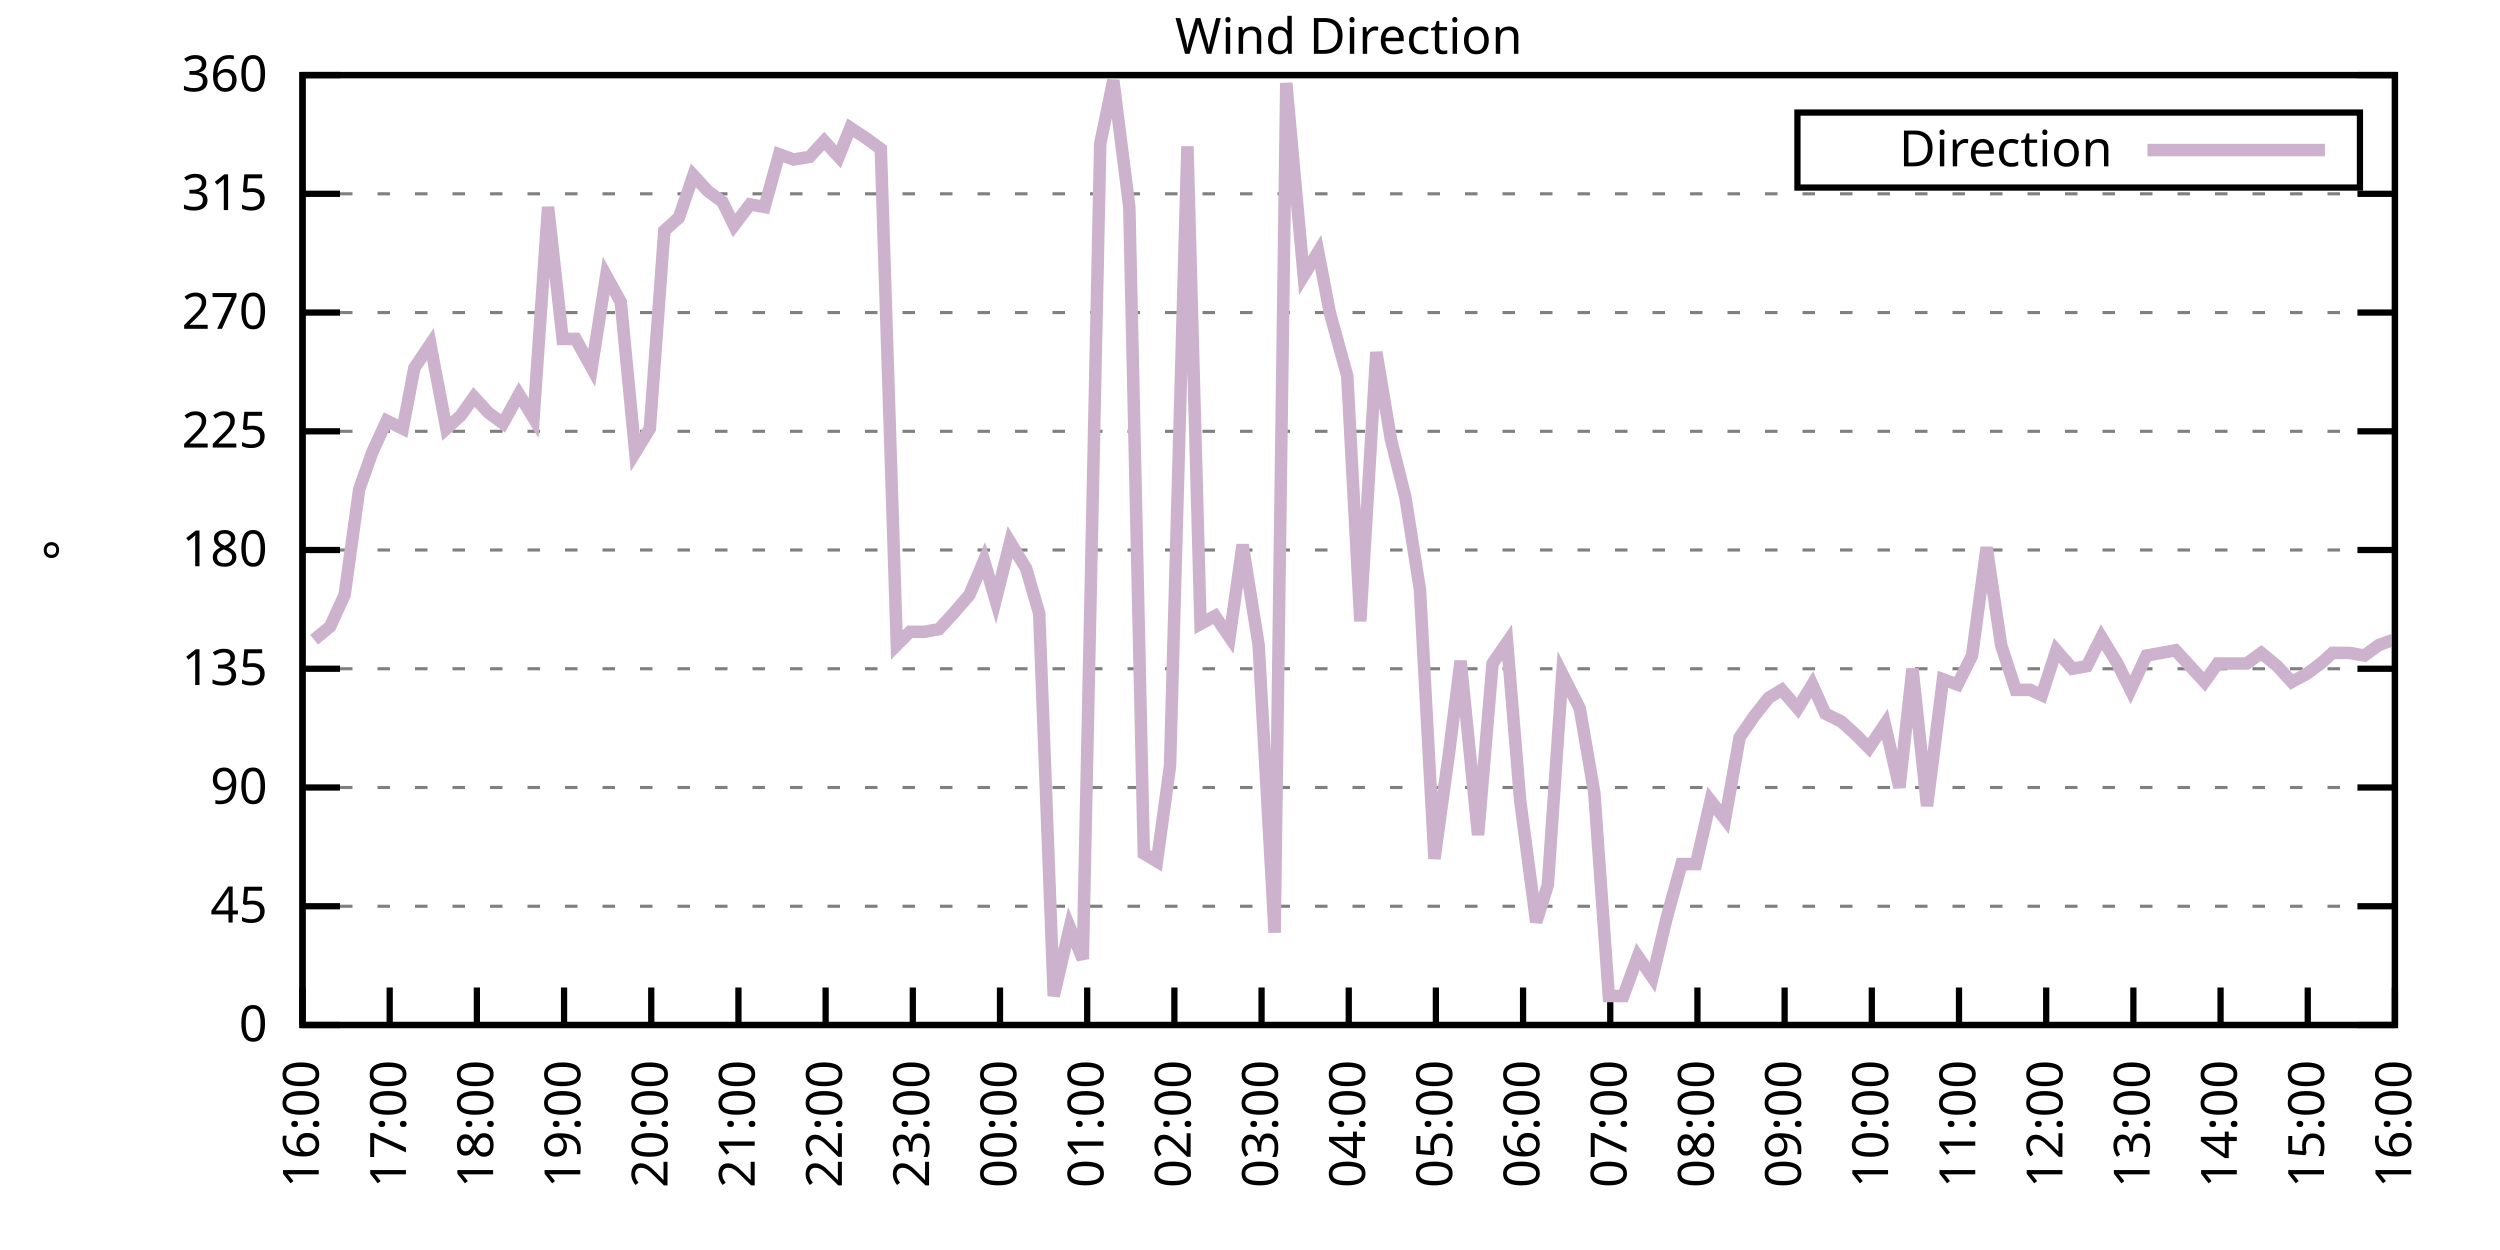
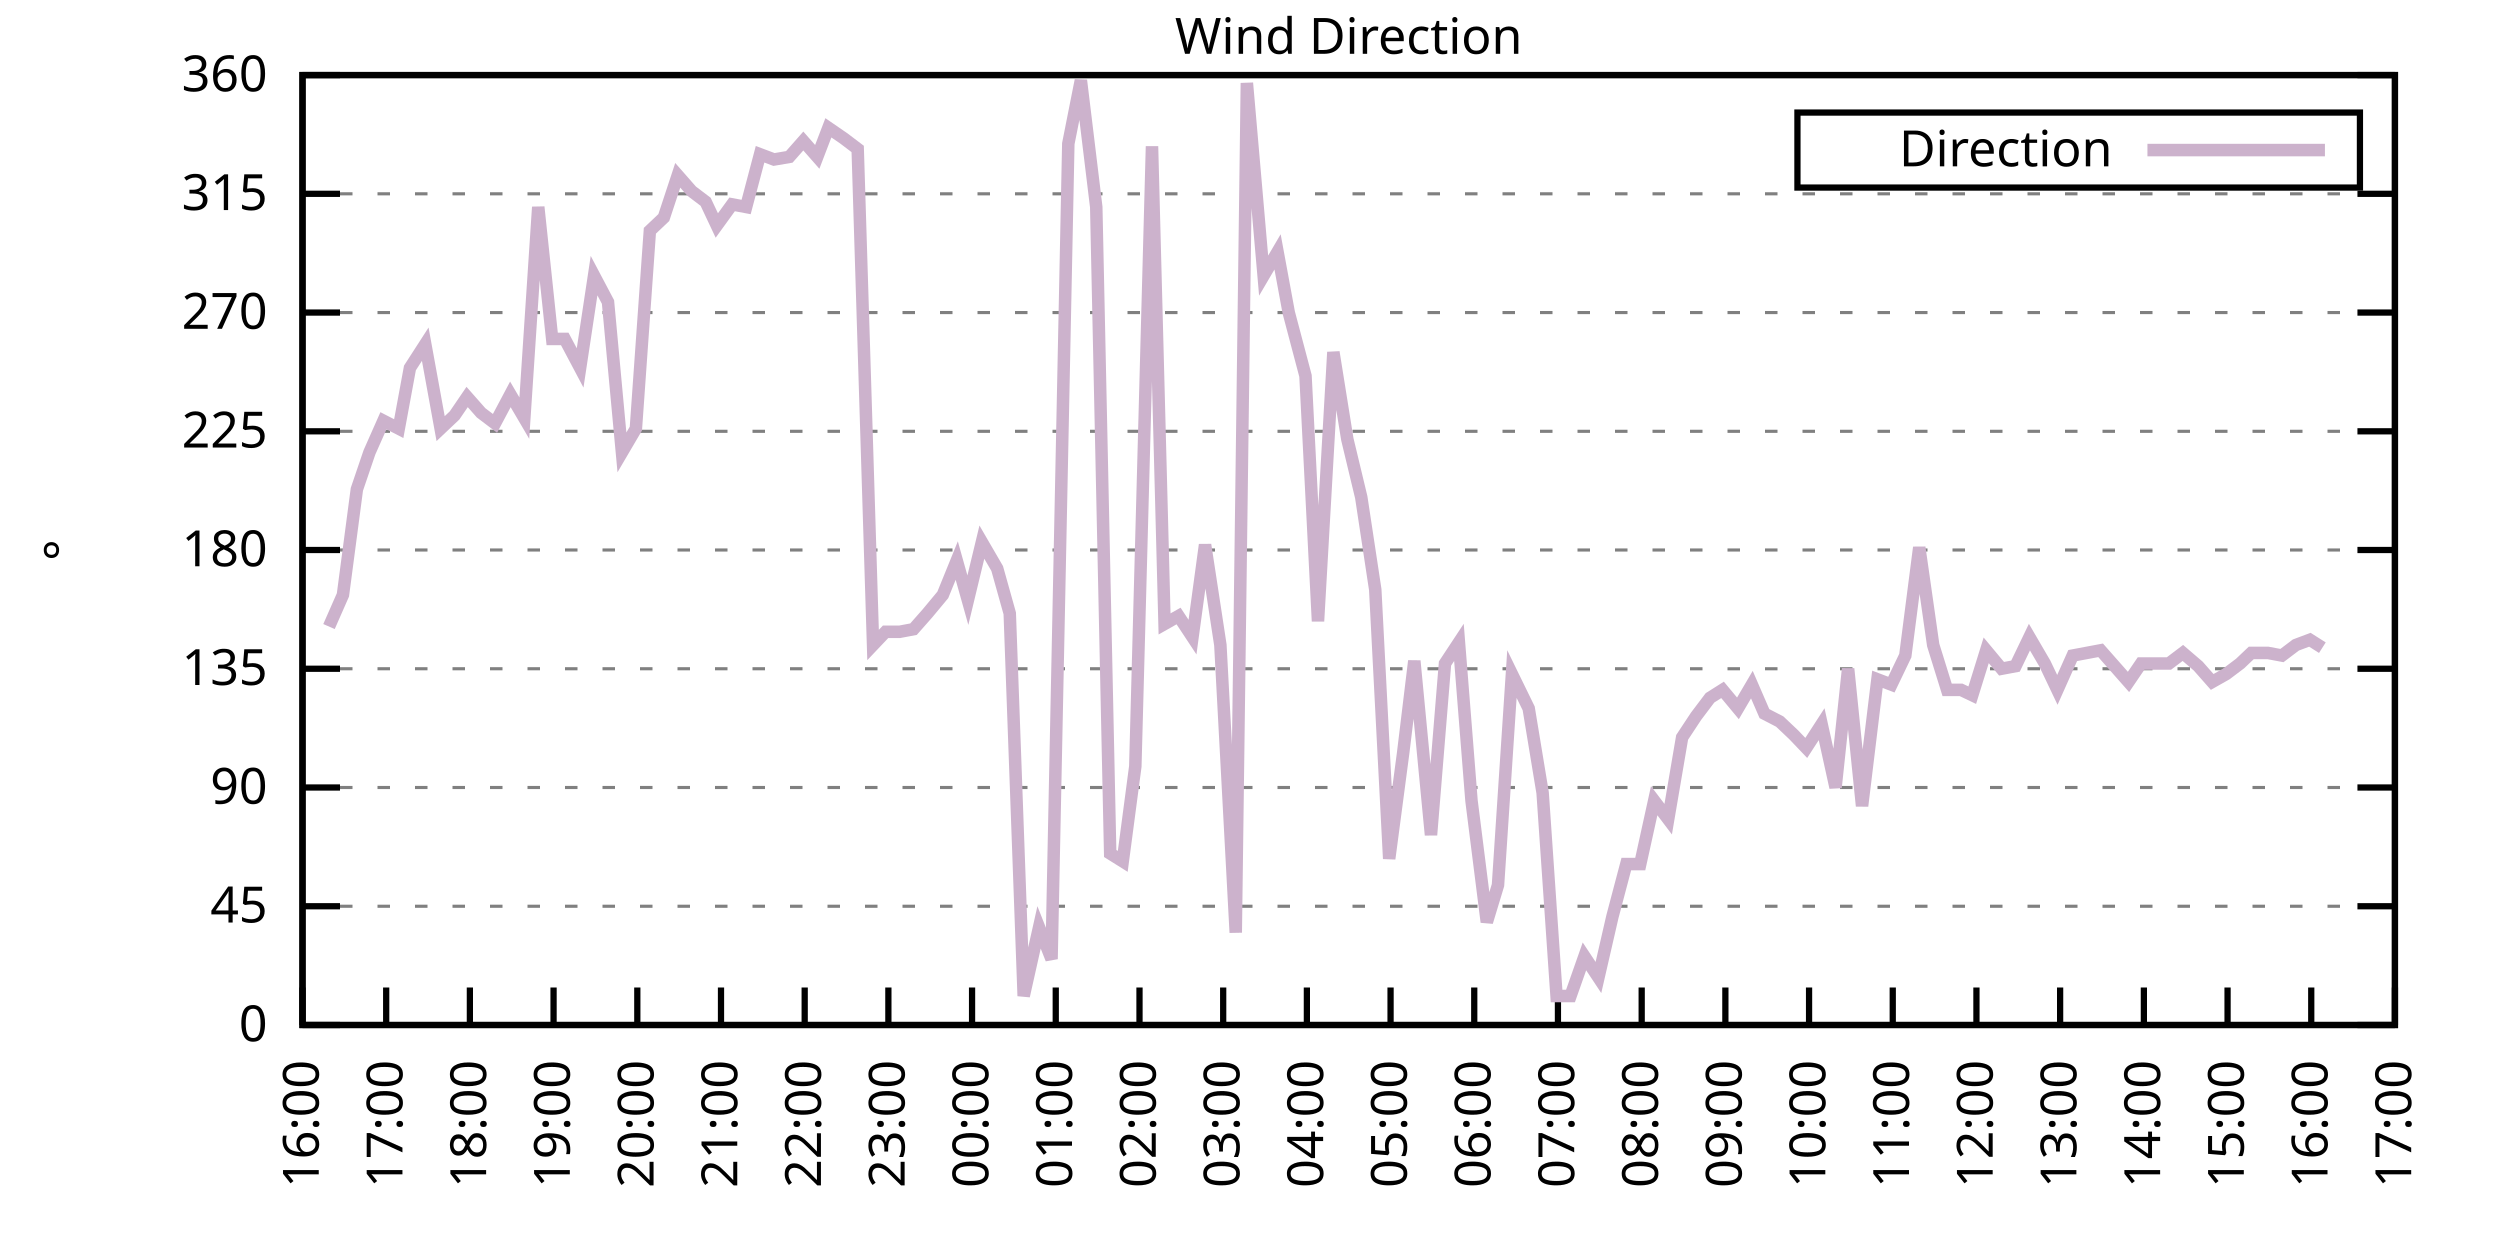
<svg xmlns="http://www.w3.org/2000/svg" xmlns:xlink="http://www.w3.org/1999/xlink" width="400" height="200" viewBox="0 0 400 200">
  <g id="gnuplot_canvas">
    <rect x="0" y="0" width="400" height="200" fill="none" />
    <defs>
      <circle id="gpDot" r="0.5" stroke-width="0.5" stroke="currentColor" />
      <path id="gpPt0" stroke-width="0.333" stroke="currentColor" d="M-1,0 h2 M0,-1 v2" />
      <path id="gpPt1" stroke-width="0.333" stroke="currentColor" d="M-1,-1 L1,1 M1,-1 L-1,1" />
      <path id="gpPt2" stroke-width="0.333" stroke="currentColor" d="M-1,0 L1,0 M0,-1 L0,1 M-1,-1 L1,1 M-1,1 L1,-1" />
      <rect id="gpPt3" stroke-width="0.333" stroke="currentColor" x="-1" y="-1" width="2" height="2" />
      <rect id="gpPt4" stroke-width="0.333" stroke="currentColor" fill="currentColor" x="-1" y="-1" width="2" height="2" />
      <circle id="gpPt5" stroke-width="0.333" stroke="currentColor" cx="0" cy="0" r="1" />
      <use xlink:href="#gpPt5" id="gpPt6" fill="currentColor" stroke="none" />
      <path id="gpPt7" stroke-width="0.333" stroke="currentColor" d="M0,-1.33 L-1.33,0.67 L1.33,0.67 z" />
      <use xlink:href="#gpPt7" id="gpPt8" fill="currentColor" stroke="none" />
      <use xlink:href="#gpPt7" id="gpPt9" stroke="currentColor" transform="rotate(180)" />
      <use xlink:href="#gpPt9" id="gpPt10" fill="currentColor" stroke="none" />
      <use xlink:href="#gpPt3" id="gpPt11" stroke="currentColor" transform="rotate(45)" />
      <use xlink:href="#gpPt11" id="gpPt12" fill="currentColor" stroke="none" />
      <path id="gpPt13" stroke-width="0.333" stroke="currentColor" d="M0,1.330 L1.265,0.411 L0.782,-1.067 L-0.782,-1.076 L-1.265,0.411 z" />
      <use xlink:href="#gpPt13" id="gpPt14" fill="currentColor" stroke="none" />
      <filter id="textbox" filterUnits="objectBoundingBox" x="0" y="0" height="1" width="1">
        <feFlood flood-color="white" flood-opacity="1" result="bgnd" />
        <feComposite in="SourceGraphic" in2="bgnd" operator="atop" />
      </filter>
      <filter id="greybox" filterUnits="objectBoundingBox" x="0" y="0" height="1" width="1">
        <feFlood flood-color="lightgrey" flood-opacity="1" result="grey" />
        <feComposite in="SourceGraphic" in2="grey" operator="atop" />
      </filter>
    </defs>
    <g fill="none" color="white" stroke="currentColor" stroke-width="1.00" stroke-linecap="butt" stroke-linejoin="miter">
</g>
    <g fill="none" color="black" stroke="currentColor" stroke-width="1.00" stroke-linecap="butt" stroke-linejoin="miter">
      <g stroke="none" shape-rendering="crispEdges">
        <polygon fill="rgb(255, 255, 255)" points="48.40,164.00 383.18,164.00 383.18,12.02 48.40,12.02 " />
      </g>
    </g>
    <g fill="none" color="black" stroke="currentColor" stroke-width="1.00" stroke-linecap="butt" stroke-linejoin="miter">
</g>
    <g fill="none" color="black" stroke="black" stroke-width="0.50" stroke-linecap="butt" stroke-linejoin="miter">
</g>
    <g fill="none" color="gray" stroke="currentColor" stroke-width="0.50" stroke-linecap="butt" stroke-linejoin="miter">
      <path stroke="gray" stroke-dasharray="2,4" class="gridline" d="M48.40,164.00 L383.19,164.00  " />
    </g>
    <g fill="none" color="gray" stroke="gray" stroke-width="1.00" stroke-linecap="butt" stroke-linejoin="miter">
</g>
    <g fill="none" color="black" stroke="currentColor" stroke-width="1.00" stroke-linecap="butt" stroke-linejoin="miter">
      <path stroke="black" d="M48.40,164.00 L54.40,164.00 M383.19,164.00 L377.19,164.00  " />
      <g transform="translate(42.80,166.60)" stroke="none" fill="black" font-family="Sans" font-size="8.00" text-anchor="end">
        <text>
          <tspan font-family="Sans"> 0</tspan>
        </text>
      </g>
    </g>
    <g fill="none" color="black" stroke="currentColor" stroke-width="1.00" stroke-linecap="butt" stroke-linejoin="miter">
</g>
    <g fill="none" color="black" stroke="black" stroke-width="0.50" stroke-linecap="butt" stroke-linejoin="miter">
</g>
    <g fill="none" color="gray" stroke="currentColor" stroke-width="0.50" stroke-linecap="butt" stroke-linejoin="miter">
      <path stroke="gray" stroke-dasharray="2,4" class="gridline" d="M48.40,145.00 L383.19,145.00  " />
    </g>
    <g fill="none" color="gray" stroke="gray" stroke-width="1.00" stroke-linecap="butt" stroke-linejoin="miter">
</g>
    <g fill="none" color="black" stroke="currentColor" stroke-width="1.00" stroke-linecap="butt" stroke-linejoin="miter">
      <path stroke="black" d="M48.40,145.00 L54.40,145.00 M383.19,145.00 L377.19,145.00  " />
      <g transform="translate(42.80,147.60)" stroke="none" fill="black" font-family="Sans" font-size="8.00" text-anchor="end">
        <text>
          <tspan font-family="Sans"> 45</tspan>
        </text>
      </g>
    </g>
    <g fill="none" color="black" stroke="currentColor" stroke-width="1.00" stroke-linecap="butt" stroke-linejoin="miter">
</g>
    <g fill="none" color="black" stroke="black" stroke-width="0.50" stroke-linecap="butt" stroke-linejoin="miter">
</g>
    <g fill="none" color="gray" stroke="currentColor" stroke-width="0.50" stroke-linecap="butt" stroke-linejoin="miter">
      <path stroke="gray" stroke-dasharray="2,4" class="gridline" d="M48.40,126.00 L383.19,126.00  " />
    </g>
    <g fill="none" color="gray" stroke="gray" stroke-width="1.00" stroke-linecap="butt" stroke-linejoin="miter">
</g>
    <g fill="none" color="black" stroke="currentColor" stroke-width="1.00" stroke-linecap="butt" stroke-linejoin="miter">
      <path stroke="black" d="M48.40,126.00 L54.40,126.00 M383.19,126.00 L377.19,126.00  " />
      <g transform="translate(42.80,128.60)" stroke="none" fill="black" font-family="Sans" font-size="8.00" text-anchor="end">
        <text>
          <tspan font-family="Sans"> 90</tspan>
        </text>
      </g>
    </g>
    <g fill="none" color="black" stroke="currentColor" stroke-width="1.00" stroke-linecap="butt" stroke-linejoin="miter">
</g>
    <g fill="none" color="black" stroke="black" stroke-width="0.50" stroke-linecap="butt" stroke-linejoin="miter">
</g>
    <g fill="none" color="gray" stroke="currentColor" stroke-width="0.50" stroke-linecap="butt" stroke-linejoin="miter">
      <path stroke="gray" stroke-dasharray="2,4" class="gridline" d="M48.40,107.00 L383.19,107.00  " />
    </g>
    <g fill="none" color="gray" stroke="gray" stroke-width="1.00" stroke-linecap="butt" stroke-linejoin="miter">
</g>
    <g fill="none" color="black" stroke="currentColor" stroke-width="1.00" stroke-linecap="butt" stroke-linejoin="miter">
      <path stroke="black" d="M48.40,107.00 L54.40,107.00 M383.19,107.00 L377.19,107.00  " />
      <g transform="translate(42.80,109.60)" stroke="none" fill="black" font-family="Sans" font-size="8.00" text-anchor="end">
        <text>
          <tspan font-family="Sans"> 135</tspan>
        </text>
      </g>
    </g>
    <g fill="none" color="black" stroke="currentColor" stroke-width="1.00" stroke-linecap="butt" stroke-linejoin="miter">
</g>
    <g fill="none" color="black" stroke="black" stroke-width="0.50" stroke-linecap="butt" stroke-linejoin="miter">
</g>
    <g fill="none" color="gray" stroke="currentColor" stroke-width="0.50" stroke-linecap="butt" stroke-linejoin="miter">
      <path stroke="gray" stroke-dasharray="2,4" class="gridline" d="M48.40,88.00 L383.19,88.00  " />
    </g>
    <g fill="none" color="gray" stroke="gray" stroke-width="1.00" stroke-linecap="butt" stroke-linejoin="miter">
</g>
    <g fill="none" color="black" stroke="currentColor" stroke-width="1.00" stroke-linecap="butt" stroke-linejoin="miter">
      <path stroke="black" d="M48.40,88.00 L54.40,88.00 M383.19,88.00 L377.19,88.00  " />
      <g transform="translate(42.80,90.60)" stroke="none" fill="black" font-family="Sans" font-size="8.00" text-anchor="end">
        <text>
          <tspan font-family="Sans"> 180</tspan>
        </text>
      </g>
    </g>
    <g fill="none" color="black" stroke="currentColor" stroke-width="1.00" stroke-linecap="butt" stroke-linejoin="miter">
</g>
    <g fill="none" color="black" stroke="black" stroke-width="0.50" stroke-linecap="butt" stroke-linejoin="miter">
</g>
    <g fill="none" color="gray" stroke="currentColor" stroke-width="0.50" stroke-linecap="butt" stroke-linejoin="miter">
      <path stroke="gray" stroke-dasharray="2,4" class="gridline" d="M48.40,69.01 L383.19,69.01  " />
    </g>
    <g fill="none" color="gray" stroke="gray" stroke-width="1.00" stroke-linecap="butt" stroke-linejoin="miter">
</g>
    <g fill="none" color="black" stroke="currentColor" stroke-width="1.00" stroke-linecap="butt" stroke-linejoin="miter">
      <path stroke="black" d="M48.40,69.01 L54.40,69.01 M383.19,69.01 L377.19,69.01  " />
      <g transform="translate(42.80,71.61)" stroke="none" fill="black" font-family="Sans" font-size="8.00" text-anchor="end">
        <text>
          <tspan font-family="Sans"> 225</tspan>
        </text>
      </g>
    </g>
    <g fill="none" color="black" stroke="currentColor" stroke-width="1.00" stroke-linecap="butt" stroke-linejoin="miter">
</g>
    <g fill="none" color="black" stroke="black" stroke-width="0.50" stroke-linecap="butt" stroke-linejoin="miter">
</g>
    <g fill="none" color="gray" stroke="currentColor" stroke-width="0.50" stroke-linecap="butt" stroke-linejoin="miter">
      <path stroke="gray" stroke-dasharray="2,4" class="gridline" d="M48.40,50.01 L383.19,50.01  " />
    </g>
    <g fill="none" color="gray" stroke="gray" stroke-width="1.00" stroke-linecap="butt" stroke-linejoin="miter">
</g>
    <g fill="none" color="black" stroke="currentColor" stroke-width="1.00" stroke-linecap="butt" stroke-linejoin="miter">
      <path stroke="black" d="M48.40,50.01 L54.40,50.01 M383.19,50.01 L377.19,50.01  " />
      <g transform="translate(42.80,52.61)" stroke="none" fill="black" font-family="Sans" font-size="8.00" text-anchor="end">
        <text>
          <tspan font-family="Sans"> 270</tspan>
        </text>
      </g>
    </g>
    <g fill="none" color="black" stroke="currentColor" stroke-width="1.00" stroke-linecap="butt" stroke-linejoin="miter">
</g>
    <g fill="none" color="black" stroke="black" stroke-width="0.50" stroke-linecap="butt" stroke-linejoin="miter">
</g>
    <g fill="none" color="gray" stroke="currentColor" stroke-width="0.50" stroke-linecap="butt" stroke-linejoin="miter">
      <path stroke="gray" stroke-dasharray="2,4" class="gridline" d="M48.40,31.01 L383.19,31.01  " />
    </g>
    <g fill="none" color="gray" stroke="gray" stroke-width="1.00" stroke-linecap="butt" stroke-linejoin="miter">
</g>
    <g fill="none" color="black" stroke="currentColor" stroke-width="1.00" stroke-linecap="butt" stroke-linejoin="miter">
      <path stroke="black" d="M48.40,31.01 L54.40,31.01 M383.19,31.01 L377.19,31.01  " />
      <g transform="translate(42.80,33.61)" stroke="none" fill="black" font-family="Sans" font-size="8.00" text-anchor="end">
        <text>
          <tspan font-family="Sans"> 315</tspan>
        </text>
      </g>
    </g>
    <g fill="none" color="black" stroke="currentColor" stroke-width="1.00" stroke-linecap="butt" stroke-linejoin="miter">
</g>
    <g fill="none" color="black" stroke="black" stroke-width="0.50" stroke-linecap="butt" stroke-linejoin="miter">
</g>
    <g fill="none" color="gray" stroke="currentColor" stroke-width="0.50" stroke-linecap="butt" stroke-linejoin="miter">
      <path stroke="gray" stroke-dasharray="2,4" class="gridline" d="M48.40,12.01 L383.19,12.01  " />
    </g>
    <g fill="none" color="gray" stroke="gray" stroke-width="1.00" stroke-linecap="butt" stroke-linejoin="miter">
</g>
    <g fill="none" color="black" stroke="currentColor" stroke-width="1.00" stroke-linecap="butt" stroke-linejoin="miter">
      <path stroke="black" d="M48.40,12.01 L54.40,12.01 M383.19,12.01 L377.19,12.01  " />
      <g transform="translate(42.80,14.61)" stroke="none" fill="black" font-family="Sans" font-size="8.00" text-anchor="end">
        <text>
          <tspan font-family="Sans"> 360</tspan>
        </text>
      </g>
    </g>
    <g fill="none" color="black" stroke="currentColor" stroke-width="1.00" stroke-linecap="butt" stroke-linejoin="miter">
      <path stroke="black" d="M48.40,164.00 L48.40,158.00  " />
      <g transform="translate(51.00,169.60) rotate(270.00)" stroke="none" fill="black" font-family="Sans" font-size="8.00" text-anchor="end">
        <text>
          <tspan font-family="Sans">16:00</tspan>
        </text>
      </g>
    </g>
    <g fill="none" color="black" stroke="currentColor" stroke-width="1.00" stroke-linecap="butt" stroke-linejoin="miter">
-       <path stroke="black" d="M62.35,164.00 L62.35,158.00  " />
-       <g transform="translate(64.95,169.60) rotate(270.00)" stroke="none" fill="black" font-family="Sans" font-size="8.00" text-anchor="end">
+       <path stroke="black" d="M61.79,164.00 L61.79,158.00  " />
+       <g transform="translate(64.39,169.60) rotate(270.00)" stroke="none" fill="black" font-family="Sans" font-size="8.00" text-anchor="end">
        <text>
          <tspan font-family="Sans">17:00</tspan>
        </text>
      </g>
    </g>
    <g fill="none" color="black" stroke="currentColor" stroke-width="1.00" stroke-linecap="butt" stroke-linejoin="miter">
-       <path stroke="black" d="M76.30,164.00 L76.30,158.00  " />
-       <g transform="translate(78.90,169.60) rotate(270.00)" stroke="none" fill="black" font-family="Sans" font-size="8.00" text-anchor="end">
+       <path stroke="black" d="M75.18,164.00 L75.18,158.00  " />
+       <g transform="translate(77.78,169.60) rotate(270.00)" stroke="none" fill="black" font-family="Sans" font-size="8.00" text-anchor="end">
        <text>
          <tspan font-family="Sans">18:00</tspan>
        </text>
      </g>
    </g>
    <g fill="none" color="black" stroke="currentColor" stroke-width="1.00" stroke-linecap="butt" stroke-linejoin="miter">
-       <path stroke="black" d="M90.25,164.00 L90.25,158.00  " />
-       <g transform="translate(92.85,169.60) rotate(270.00)" stroke="none" fill="black" font-family="Sans" font-size="8.00" text-anchor="end">
+       <path stroke="black" d="M88.57,164.00 L88.57,158.00  " />
+       <g transform="translate(91.17,169.60) rotate(270.00)" stroke="none" fill="black" font-family="Sans" font-size="8.00" text-anchor="end">
        <text>
          <tspan font-family="Sans">19:00</tspan>
        </text>
      </g>
    </g>
    <g fill="none" color="black" stroke="currentColor" stroke-width="1.00" stroke-linecap="butt" stroke-linejoin="miter">
-       <path stroke="black" d="M104.20,164.00 L104.20,158.00  " />
-       <g transform="translate(106.80,169.60) rotate(270.00)" stroke="none" fill="black" font-family="Sans" font-size="8.00" text-anchor="end">
+       <path stroke="black" d="M101.97,164.00 L101.97,158.00  " />
+       <g transform="translate(104.57,169.60) rotate(270.00)" stroke="none" fill="black" font-family="Sans" font-size="8.00" text-anchor="end">
        <text>
          <tspan font-family="Sans">20:00</tspan>
        </text>
      </g>
    </g>
    <g fill="none" color="black" stroke="currentColor" stroke-width="1.00" stroke-linecap="butt" stroke-linejoin="miter">
-       <path stroke="black" d="M118.15,164.00 L118.15,158.00  " />
-       <g transform="translate(120.75,169.60) rotate(270.00)" stroke="none" fill="black" font-family="Sans" font-size="8.00" text-anchor="end">
+       <path stroke="black" d="M115.36,164.00 L115.36,158.00  " />
+       <g transform="translate(117.96,169.60) rotate(270.00)" stroke="none" fill="black" font-family="Sans" font-size="8.00" text-anchor="end">
        <text>
          <tspan font-family="Sans">21:00</tspan>
        </text>
      </g>
    </g>
    <g fill="none" color="black" stroke="currentColor" stroke-width="1.00" stroke-linecap="butt" stroke-linejoin="miter">
-       <path stroke="black" d="M132.10,164.00 L132.10,158.00  " />
-       <g transform="translate(134.70,169.60) rotate(270.00)" stroke="none" fill="black" font-family="Sans" font-size="8.00" text-anchor="end">
+       <path stroke="black" d="M128.75,164.00 L128.75,158.00  " />
+       <g transform="translate(131.35,169.60) rotate(270.00)" stroke="none" fill="black" font-family="Sans" font-size="8.00" text-anchor="end">
        <text>
          <tspan font-family="Sans">22:00</tspan>
        </text>
      </g>
    </g>
    <g fill="none" color="black" stroke="currentColor" stroke-width="1.00" stroke-linecap="butt" stroke-linejoin="miter">
-       <path stroke="black" d="M146.05,164.00 L146.05,158.00  " />
-       <g transform="translate(148.65,169.60) rotate(270.00)" stroke="none" fill="black" font-family="Sans" font-size="8.00" text-anchor="end">
+       <path stroke="black" d="M142.14,164.00 L142.14,158.00  " />
+       <g transform="translate(144.74,169.60) rotate(270.00)" stroke="none" fill="black" font-family="Sans" font-size="8.00" text-anchor="end">
        <text>
          <tspan font-family="Sans">23:00</tspan>
        </text>
      </g>
    </g>
    <g fill="none" color="black" stroke="currentColor" stroke-width="1.00" stroke-linecap="butt" stroke-linejoin="miter">
-       <path stroke="black" d="M160.00,164.00 L160.00,158.00  " />
-       <g transform="translate(162.60,169.60) rotate(270.00)" stroke="none" fill="black" font-family="Sans" font-size="8.00" text-anchor="end">
+       <path stroke="black" d="M155.53,164.00 L155.53,158.00  " />
+       <g transform="translate(158.13,169.60) rotate(270.00)" stroke="none" fill="black" font-family="Sans" font-size="8.00" text-anchor="end">
        <text>
          <tspan font-family="Sans">00:00</tspan>
        </text>
      </g>
    </g>
    <g fill="none" color="black" stroke="currentColor" stroke-width="1.00" stroke-linecap="butt" stroke-linejoin="miter">
-       <path stroke="black" d="M173.95,164.00 L173.95,158.00  " />
-       <g transform="translate(176.55,169.60) rotate(270.00)" stroke="none" fill="black" font-family="Sans" font-size="8.00" text-anchor="end">
+       <path stroke="black" d="M168.92,164.00 L168.92,158.00  " />
+       <g transform="translate(171.52,169.60) rotate(270.00)" stroke="none" fill="black" font-family="Sans" font-size="8.00" text-anchor="end">
        <text>
          <tspan font-family="Sans">01:00</tspan>
        </text>
      </g>
    </g>
    <g fill="none" color="black" stroke="currentColor" stroke-width="1.00" stroke-linecap="butt" stroke-linejoin="miter">
-       <path stroke="black" d="M187.90,164.00 L187.90,158.00  " />
-       <g transform="translate(190.50,169.60) rotate(270.00)" stroke="none" fill="black" font-family="Sans" font-size="8.00" text-anchor="end">
+       <path stroke="black" d="M182.32,164.00 L182.32,158.00  " />
+       <g transform="translate(184.92,169.60) rotate(270.00)" stroke="none" fill="black" font-family="Sans" font-size="8.00" text-anchor="end">
        <text>
          <tspan font-family="Sans">02:00</tspan>
        </text>
      </g>
    </g>
    <g fill="none" color="black" stroke="currentColor" stroke-width="1.00" stroke-linecap="butt" stroke-linejoin="miter">
-       <path stroke="black" d="M201.85,164.00 L201.85,158.00  " />
-       <g transform="translate(204.45,169.60) rotate(270.00)" stroke="none" fill="black" font-family="Sans" font-size="8.00" text-anchor="end">
+       <path stroke="black" d="M195.71,164.00 L195.71,158.00  " />
+       <g transform="translate(198.31,169.60) rotate(270.00)" stroke="none" fill="black" font-family="Sans" font-size="8.00" text-anchor="end">
        <text>
          <tspan font-family="Sans">03:00</tspan>
        </text>
      </g>
    </g>
    <g fill="none" color="black" stroke="currentColor" stroke-width="1.00" stroke-linecap="butt" stroke-linejoin="miter">
-       <path stroke="black" d="M215.80,164.00 L215.80,158.00  " />
-       <g transform="translate(218.40,169.60) rotate(270.00)" stroke="none" fill="black" font-family="Sans" font-size="8.00" text-anchor="end">
+       <path stroke="black" d="M209.10,164.00 L209.10,158.00  " />
+       <g transform="translate(211.70,169.60) rotate(270.00)" stroke="none" fill="black" font-family="Sans" font-size="8.00" text-anchor="end">
        <text>
          <tspan font-family="Sans">04:00</tspan>
        </text>
      </g>
    </g>
    <g fill="none" color="black" stroke="currentColor" stroke-width="1.00" stroke-linecap="butt" stroke-linejoin="miter">
-       <path stroke="black" d="M229.74,164.00 L229.74,158.00  " />
-       <g transform="translate(232.34,169.60) rotate(270.00)" stroke="none" fill="black" font-family="Sans" font-size="8.00" text-anchor="end">
+       <path stroke="black" d="M222.49,164.00 L222.49,158.00  " />
+       <g transform="translate(225.09,169.60) rotate(270.00)" stroke="none" fill="black" font-family="Sans" font-size="8.00" text-anchor="end">
        <text>
          <tspan font-family="Sans">05:00</tspan>
        </text>
      </g>
    </g>
    <g fill="none" color="black" stroke="currentColor" stroke-width="1.00" stroke-linecap="butt" stroke-linejoin="miter">
-       <path stroke="black" d="M243.69,164.00 L243.69,158.00  " />
-       <g transform="translate(246.29,169.60) rotate(270.00)" stroke="none" fill="black" font-family="Sans" font-size="8.00" text-anchor="end">
+       <path stroke="black" d="M235.88,164.00 L235.88,158.00  " />
+       <g transform="translate(238.48,169.60) rotate(270.00)" stroke="none" fill="black" font-family="Sans" font-size="8.00" text-anchor="end">
        <text>
          <tspan font-family="Sans">06:00</tspan>
        </text>
      </g>
    </g>
    <g fill="none" color="black" stroke="currentColor" stroke-width="1.00" stroke-linecap="butt" stroke-linejoin="miter">
-       <path stroke="black" d="M257.64,164.00 L257.64,158.00  " />
-       <g transform="translate(260.24,169.60) rotate(270.00)" stroke="none" fill="black" font-family="Sans" font-size="8.00" text-anchor="end">
+       <path stroke="black" d="M249.27,164.00 L249.27,158.00  " />
+       <g transform="translate(251.87,169.60) rotate(270.00)" stroke="none" fill="black" font-family="Sans" font-size="8.00" text-anchor="end">
        <text>
          <tspan font-family="Sans">07:00</tspan>
        </text>
      </g>
    </g>
    <g fill="none" color="black" stroke="currentColor" stroke-width="1.00" stroke-linecap="butt" stroke-linejoin="miter">
-       <path stroke="black" d="M271.59,164.00 L271.59,158.00  " />
-       <g transform="translate(274.19,169.60) rotate(270.00)" stroke="none" fill="black" font-family="Sans" font-size="8.00" text-anchor="end">
+       <path stroke="black" d="M262.67,164.00 L262.67,158.00  " />
+       <g transform="translate(265.27,169.60) rotate(270.00)" stroke="none" fill="black" font-family="Sans" font-size="8.00" text-anchor="end">
        <text>
          <tspan font-family="Sans">08:00</tspan>
        </text>
      </g>
    </g>
    <g fill="none" color="black" stroke="currentColor" stroke-width="1.00" stroke-linecap="butt" stroke-linejoin="miter">
-       <path stroke="black" d="M285.54,164.00 L285.54,158.00  " />
-       <g transform="translate(288.14,169.60) rotate(270.00)" stroke="none" fill="black" font-family="Sans" font-size="8.00" text-anchor="end">
+       <path stroke="black" d="M276.06,164.00 L276.06,158.00  " />
+       <g transform="translate(278.66,169.60) rotate(270.00)" stroke="none" fill="black" font-family="Sans" font-size="8.00" text-anchor="end">
        <text>
          <tspan font-family="Sans">09:00</tspan>
        </text>
      </g>
    </g>
    <g fill="none" color="black" stroke="currentColor" stroke-width="1.00" stroke-linecap="butt" stroke-linejoin="miter">
-       <path stroke="black" d="M299.49,164.00 L299.49,158.00  " />
-       <g transform="translate(302.09,169.60) rotate(270.00)" stroke="none" fill="black" font-family="Sans" font-size="8.00" text-anchor="end">
+       <path stroke="black" d="M289.45,164.00 L289.45,158.00  " />
+       <g transform="translate(292.05,169.60) rotate(270.00)" stroke="none" fill="black" font-family="Sans" font-size="8.00" text-anchor="end">
        <text>
          <tspan font-family="Sans">10:00</tspan>
        </text>
      </g>
    </g>
    <g fill="none" color="black" stroke="currentColor" stroke-width="1.00" stroke-linecap="butt" stroke-linejoin="miter">
-       <path stroke="black" d="M313.44,164.00 L313.44,158.00  " />
-       <g transform="translate(316.04,169.60) rotate(270.00)" stroke="none" fill="black" font-family="Sans" font-size="8.00" text-anchor="end">
+       <path stroke="black" d="M302.84,164.00 L302.84,158.00  " />
+       <g transform="translate(305.44,169.60) rotate(270.00)" stroke="none" fill="black" font-family="Sans" font-size="8.00" text-anchor="end">
        <text>
          <tspan font-family="Sans">11:00</tspan>
        </text>
      </g>
    </g>
    <g fill="none" color="black" stroke="currentColor" stroke-width="1.00" stroke-linecap="butt" stroke-linejoin="miter">
-       <path stroke="black" d="M327.39,164.00 L327.39,158.00  " />
-       <g transform="translate(329.99,169.60) rotate(270.00)" stroke="none" fill="black" font-family="Sans" font-size="8.00" text-anchor="end">
+       <path stroke="black" d="M316.23,164.00 L316.23,158.00  " />
+       <g transform="translate(318.83,169.60) rotate(270.00)" stroke="none" fill="black" font-family="Sans" font-size="8.00" text-anchor="end">
        <text>
          <tspan font-family="Sans">12:00</tspan>
        </text>
      </g>
    </g>
    <g fill="none" color="black" stroke="currentColor" stroke-width="1.00" stroke-linecap="butt" stroke-linejoin="miter">
-       <path stroke="black" d="M341.34,164.00 L341.34,158.00  " />
-       <g transform="translate(343.94,169.60) rotate(270.00)" stroke="none" fill="black" font-family="Sans" font-size="8.00" text-anchor="end">
+       <path stroke="black" d="M329.62,164.00 L329.62,158.00  " />
+       <g transform="translate(332.22,169.60) rotate(270.00)" stroke="none" fill="black" font-family="Sans" font-size="8.00" text-anchor="end">
        <text>
          <tspan font-family="Sans">13:00</tspan>
        </text>
      </g>
    </g>
    <g fill="none" color="black" stroke="currentColor" stroke-width="1.00" stroke-linecap="butt" stroke-linejoin="miter">
-       <path stroke="black" d="M355.29,164.00 L355.29,158.00  " />
-       <g transform="translate(357.89,169.60) rotate(270.00)" stroke="none" fill="black" font-family="Sans" font-size="8.00" text-anchor="end">
+       <path stroke="black" d="M343.02,164.00 L343.02,158.00  " />
+       <g transform="translate(345.62,169.60) rotate(270.00)" stroke="none" fill="black" font-family="Sans" font-size="8.00" text-anchor="end">
        <text>
          <tspan font-family="Sans">14:00</tspan>
        </text>
      </g>
    </g>
    <g fill="none" color="black" stroke="currentColor" stroke-width="1.00" stroke-linecap="butt" stroke-linejoin="miter">
-       <path stroke="black" d="M369.24,164.00 L369.24,158.00  " />
-       <g transform="translate(371.84,169.60) rotate(270.00)" stroke="none" fill="black" font-family="Sans" font-size="8.00" text-anchor="end">
+       <path stroke="black" d="M356.41,164.00 L356.41,158.00  " />
+       <g transform="translate(359.01,169.60) rotate(270.00)" stroke="none" fill="black" font-family="Sans" font-size="8.00" text-anchor="end">
        <text>
          <tspan font-family="Sans">15:00</tspan>
+         </text>
+       </g>
+     </g>
+     <g fill="none" color="black" stroke="currentColor" stroke-width="1.00" stroke-linecap="butt" stroke-linejoin="miter">
+       <path stroke="black" d="M369.80,164.00 L369.80,158.00  " />
+       <g transform="translate(372.40,169.60) rotate(270.00)" stroke="none" fill="black" font-family="Sans" font-size="8.00" text-anchor="end">
+         <text>
+           <tspan font-family="Sans">16:00</tspan>
        </text>
      </g>
    </g>
    <g fill="none" color="black" stroke="currentColor" stroke-width="1.00" stroke-linecap="butt" stroke-linejoin="miter">
      <path stroke="black" d="M383.19,164.00 L383.19,158.00  " />
      <g transform="translate(385.79,169.60) rotate(270.00)" stroke="none" fill="black" font-family="Sans" font-size="8.00" text-anchor="end">
        <text>
-           <tspan font-family="Sans">16:00</tspan>
+           <tspan font-family="Sans">17:00</tspan>
        </text>
      </g>
    </g>
    <g fill="none" color="black" stroke="currentColor" stroke-width="1.00" stroke-linecap="butt" stroke-linejoin="miter">
</g>
    <g fill="none" color="black" stroke="currentColor" stroke-width="1.00" stroke-linecap="butt" stroke-linejoin="miter">
      <path stroke="black" d="M48.40,12.01 L48.40,164.00 L383.19,164.00 L383.19,12.01 L48.40,12.01 Z  " />
    </g>
    <g fill="none" color="black" stroke="currentColor" stroke-width="1.00" stroke-linecap="butt" stroke-linejoin="miter">
</g>
    <g fill="none" color="black" stroke="currentColor" stroke-width="1.00" stroke-linecap="butt" stroke-linejoin="miter">
      <path stroke="black" d="M287.59,30.01 L287.59,18.01 L377.59,18.01 L377.59,30.01 L287.59,30.01 Z  " />
    </g>
    <g id="Wind_direction_plot_1">
      <g fill="none" color="white" stroke="black" stroke-width="2.00" stroke-linecap="butt" stroke-linejoin="miter">
</g>
      <g fill="none" color="black" stroke="currentColor" stroke-width="2.00" stroke-linecap="butt" stroke-linejoin="miter">
        <g transform="translate(337.99,26.61)" stroke="none" fill="black" font-family="Sans" font-size="8.00" text-anchor="end">
          <text>
            <tspan font-family="Sans">Direction</tspan>
          </text>
        </g>
      </g>
      <g fill="none" color="black" stroke="currentColor" stroke-width="2.00" stroke-linecap="butt" stroke-linejoin="miter">
-         <path stroke="rgb(204, 178, 204)" d="M343.59,24.01 L371.99,24.01 M50.26,102.36 L52.82,100.25 L55.14,95.18 L57.47,78.29 L59.56,72.38 L61.88,67.32   L64.44,68.58 L66.30,58.87 L68.86,55.07 L71.42,68.58 L73.74,66.47 L75.83,63.52 L78.16,66.05 L80.48,67.74   L83.04,63.10 L85.37,66.90 L87.69,33.12 L90.02,54.23 L92.11,54.23 L94.67,58.87 L96.99,44.10 L99.32,48.32   L101.64,72.38 L103.97,68.58 L106.29,36.92 L108.62,34.81 L110.94,28.05 L113.27,30.59 L115.59,32.28 L117.45,36.08   L120.01,32.70 L122.33,33.12 L124.66,24.68 L126.98,25.52 L129.54,25.10 L131.87,22.56 L134.19,25.10 L136.05,20.45   L138.61,22.14 L140.93,23.83 L143.49,103.20 L145.58,101.09 L147.91,101.09 L150.23,100.67 L152.56,98.14 L155.11,95.18   L157.44,89.69 L159.30,96.03 L161.62,86.74 L164.18,90.96 L166.27,98.14 L168.60,159.36 L171.16,148.38 L173.25,153.45   L176.04,22.99 L178.13,12.85 L180.69,33.12 L183.01,136.56 L185.11,137.82 L187.20,122.62 L189.99,23.41 L192.08,99.83   L194.41,98.56 L196.73,101.94 L198.82,87.16 L201.38,103.20 L203.94,149.22 L205.80,13.28 L208.59,44.10 L210.91,40.30   L212.77,50.01 L215.56,60.14 L217.65,99.40 L220.21,56.34 L222.54,70.27 L224.86,79.56 L227.19,94.34 L229.51,137.40   L231.84,120.51 L233.70,105.74 L236.49,133.60 L238.81,106.16 L241.14,102.78 L243.23,128.11 L245.79,147.53 L247.65,141.62   L249.97,107.85 L252.76,113.34 L255.09,126.85 L257.41,159.36 L259.74,159.36 L262.06,153.02 L264.39,156.40 L266.71,146.69   L269.04,138.25 L271.36,138.25 L273.69,128.11 L276.01,131.07 L278.34,117.98 L280.66,114.60 L282.99,111.65 L285.08,110.38   L287.64,113.34 L289.96,109.54 L292.05,114.18 L294.61,115.45 L296.94,117.56 L299.03,119.67 L301.58,115.87 L303.91,126.00   L306.00,107.00 L308.33,128.96 L310.88,108.69 L313.21,109.54 L315.53,104.89 L317.86,87.58 L320.18,103.20 L322.51,110.38   L324.83,110.38 L326.69,111.23 L329.02,104.05 L331.58,107.00 L333.90,106.58 L336.23,101.94 L338.78,106.16 L340.88,110.38   L343.43,104.89 L345.76,104.47 L348.08,104.05 L350.41,106.58 L352.73,109.11 L354.83,106.16 L356.92,106.16 L359.48,106.16   L361.80,104.47 L364.36,106.58 L366.68,109.11 L369.01,107.85 L371.33,106.16 L373.19,104.47 L375.98,104.47 L378.31,104.89   L380.63,103.20 L382.96,102.36  " />
+         <path stroke="rgb(204, 178, 204)" d="M343.59,24.01 L371.99,24.01 M52.64,100.25 L54.87,95.18 L57.10,78.29 L59.11,72.38 L61.35,67.32 L63.80,68.58   L65.59,58.87 L68.04,55.07 L70.50,68.58 L72.73,66.47 L74.74,63.52 L76.97,66.05 L79.20,67.74 L81.66,63.10   L83.89,66.90 L86.12,33.12 L88.35,54.23 L90.36,54.23 L92.82,58.87 L95.05,44.10 L97.28,48.32 L99.51,72.38   L101.74,68.58 L103.98,36.92 L106.21,34.81 L108.44,28.05 L110.67,30.59 L112.90,32.28 L114.69,36.08 L117.14,32.70   L119.38,33.12 L121.61,24.68 L123.84,25.52 L126.29,25.10 L128.53,22.56 L130.76,25.10 L132.54,20.45 L135.00,22.14   L137.23,23.83 L139.69,103.20 L141.69,101.09 L143.93,101.09 L146.16,100.67 L148.39,98.14 L150.85,95.18 L153.08,89.69   L154.86,96.03 L157.10,86.74 L159.55,90.96 L161.56,98.14 L163.79,159.36 L166.25,148.38 L168.25,153.45 L170.93,22.99   L172.94,12.85 L175.40,33.12 L177.63,136.56 L179.64,137.82 L181.65,122.62 L184.32,23.41 L186.33,99.83 L188.57,98.56   L190.80,101.94 L192.81,87.16 L195.26,103.20 L197.72,149.22 L199.50,13.28 L202.18,44.10 L204.41,40.30 L206.20,50.01   L208.88,60.14 L210.88,99.40 L213.34,56.34 L215.57,70.27 L217.80,79.56 L220.04,94.34 L222.27,137.40 L224.50,120.51   L226.29,105.74 L228.96,133.60 L231.20,106.16 L233.43,102.78 L235.44,128.11 L237.89,147.53 L239.68,141.62 L241.91,107.85   L244.59,113.34 L246.82,126.85 L249.05,159.36 L251.28,159.36 L253.51,153.02 L255.75,156.40 L257.98,146.69 L260.21,138.25   L262.44,138.25 L264.67,128.11 L266.91,131.07 L269.14,117.98 L271.37,114.60 L273.60,111.65 L275.61,110.38 L278.07,113.34   L280.30,109.54 L282.31,114.18 L284.76,115.45 L286.99,117.56 L289.00,119.67 L291.46,115.87 L293.69,126.00 L295.70,107.00   L297.93,128.96 L300.39,108.69 L302.62,109.54 L304.85,104.89 L307.08,87.58 L309.31,103.20 L311.54,110.38 L313.78,110.38   L315.56,111.23 L317.79,104.05 L320.25,107.00 L322.48,106.58 L324.71,101.94 L327.17,106.16 L329.18,110.38 L331.63,104.89   L333.86,104.47 L336.10,104.05 L338.33,106.58 L340.56,109.11 L342.57,106.16 L344.58,106.16 L347.03,106.16 L349.26,104.47   L351.72,106.58 L353.95,109.11 L356.18,107.85 L358.42,106.16 L360.20,104.47 L362.88,104.47 L365.11,104.89 L367.34,103.20   L369.58,102.36 L371.58,103.63  " />
      </g>
    </g>
    <g fill="none" color="black" stroke="currentColor" stroke-width="2.00" stroke-linecap="butt" stroke-linejoin="miter">
</g>
    <g fill="none" color="black" stroke="black" stroke-width="1.00" stroke-linecap="butt" stroke-linejoin="miter">
</g>
    <g fill="none" color="black" stroke="currentColor" stroke-width="1.00" stroke-linecap="butt" stroke-linejoin="miter">
      <path stroke="black" d="M48.40,12.01 L48.40,164.00 L383.19,164.00 L383.19,12.01 L48.40,12.01 Z  " />
      <g transform="translate(12.80,88.01) rotate(270.00)" stroke="none" fill="black" font-family="Sans" font-size="8.00" text-anchor="middle">
        <text>
          <tspan font-family="Sans">°</tspan>
        </text>
      </g>
    </g>
    <g fill="none" color="black" stroke="currentColor" stroke-width="1.00" stroke-linecap="butt" stroke-linejoin="miter">
</g>
    <g fill="none" color="black" stroke="currentColor" stroke-width="1.00" stroke-linecap="butt" stroke-linejoin="miter">
      <g transform="translate(215.79,8.61)" stroke="none" fill="black" font-family="Sans" font-size="8.00" text-anchor="middle">
        <text>
          <tspan font-family="Sans">Wind Direction</tspan>
        </text>
      </g>
    </g>
    <g fill="none" color="black" stroke="currentColor" stroke-width="1.00" stroke-linecap="butt" stroke-linejoin="miter">
</g>
  </g>
</svg>
